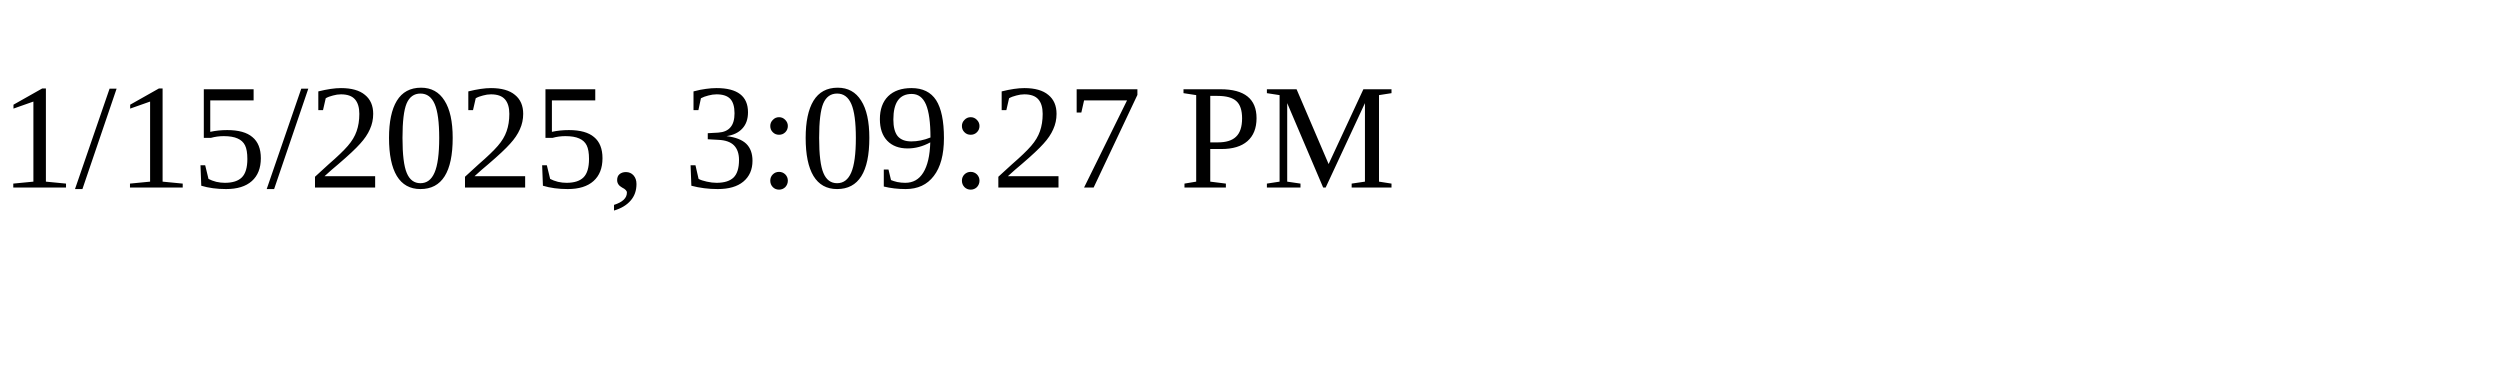
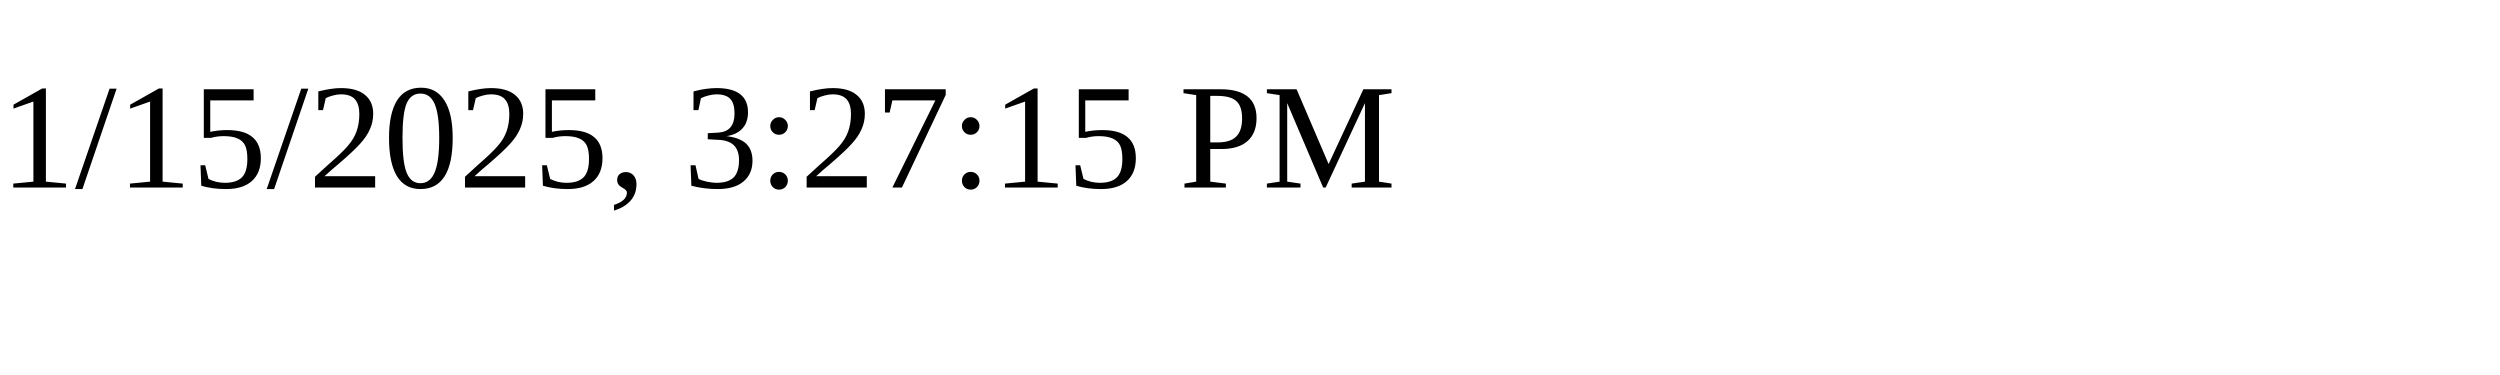
<svg xmlns="http://www.w3.org/2000/svg" height="30" width="200">
-   <text x="0" y="15">1/15/2025, 3:09:27 PM</text>
+   <text x="0" y="15">1/15/2025, 3:27:15 PM</text>
</svg>
